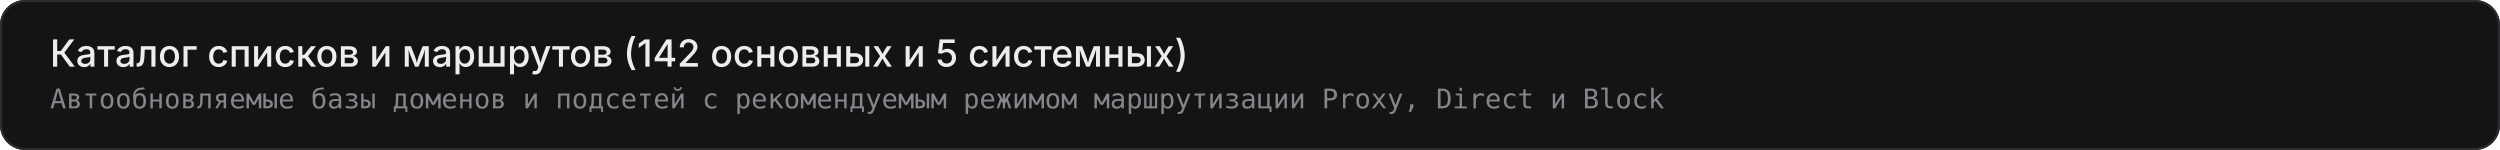
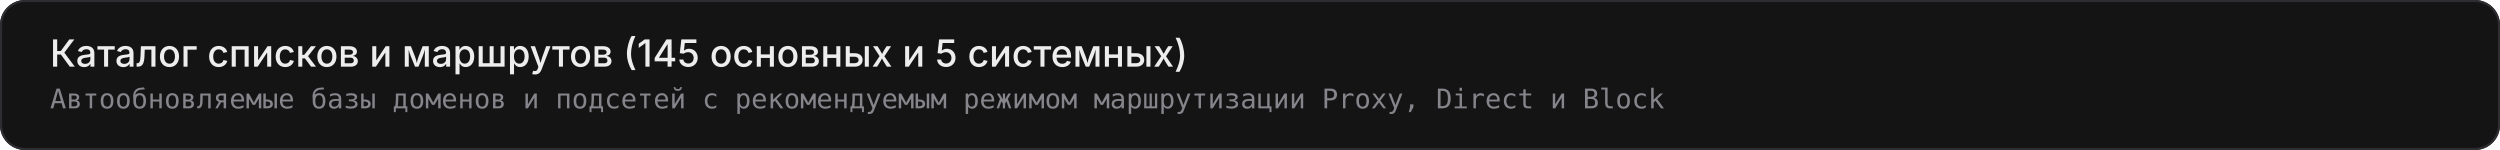
<svg xmlns="http://www.w3.org/2000/svg" width="1200" height="72" viewBox="0 0 1200 72" role="img" aria-labelledby="title desc">
  <rect width="1200" height="72" rx="12" fill="#141415" />
  <rect x="0.5" y="0.5" width="1199" height="71" rx="11.5" fill="none" stroke="#2e2e32" stroke-width="1" />
-   <text x="24" y="32" fill="#ededed" font-family="-apple-system, BlinkMacSystemFont, 'Segoe UI', Inter, sans-serif" font-size="18" font-weight="500">Каталог списков и маршрутов (142 основных и 5 системных)</text>
+   <text x="24" y="32" fill="#ededed" font-family="-apple-system, BlinkMacSystemFont, 'Segoe UI', Inter, sans-serif" font-size="18" font-weight="500">Каталог списков и маршрутов (145 основных и 5 системных)</text>
  <text x="24" y="52" fill="#85858b" font-family="ui-monospace, SFMono-Regular, Menlo, Consolas, monospace" font-size="13" font-weight="400">Автообновляемые базы доменов и подсетей с рекомендуемым режимом маршрутизации Proxy, Direct и Block</text>
</svg>
